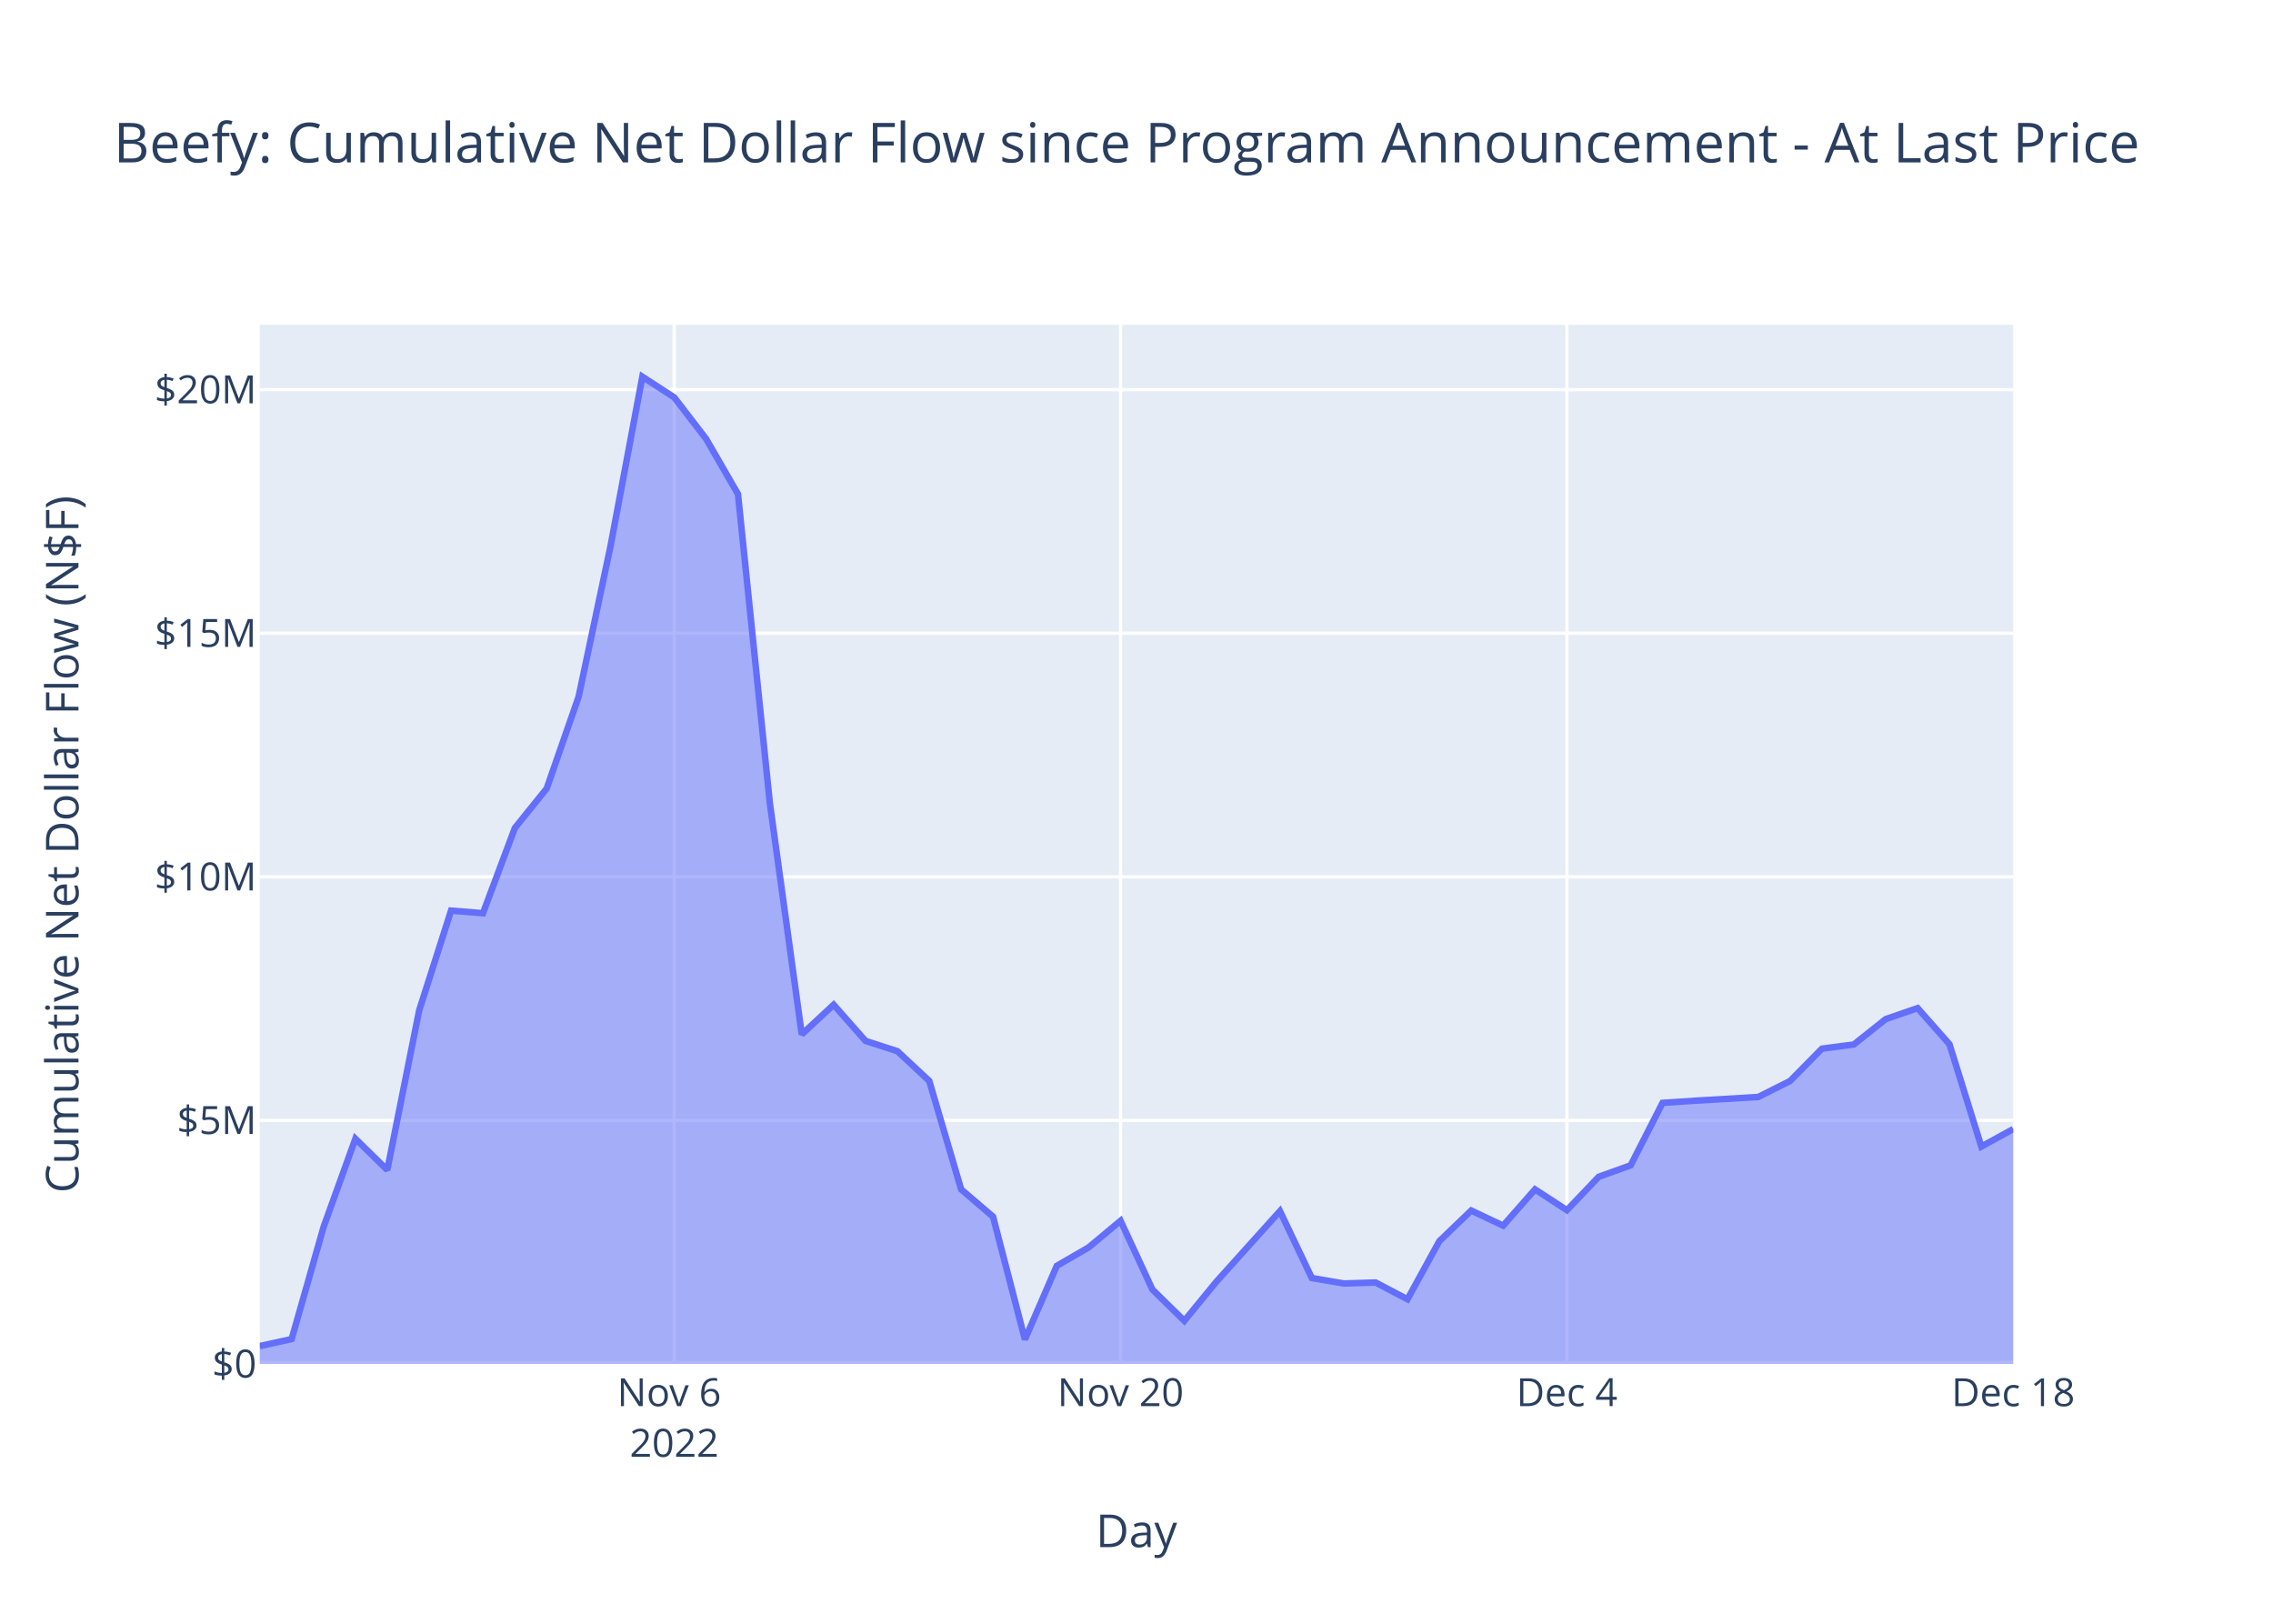
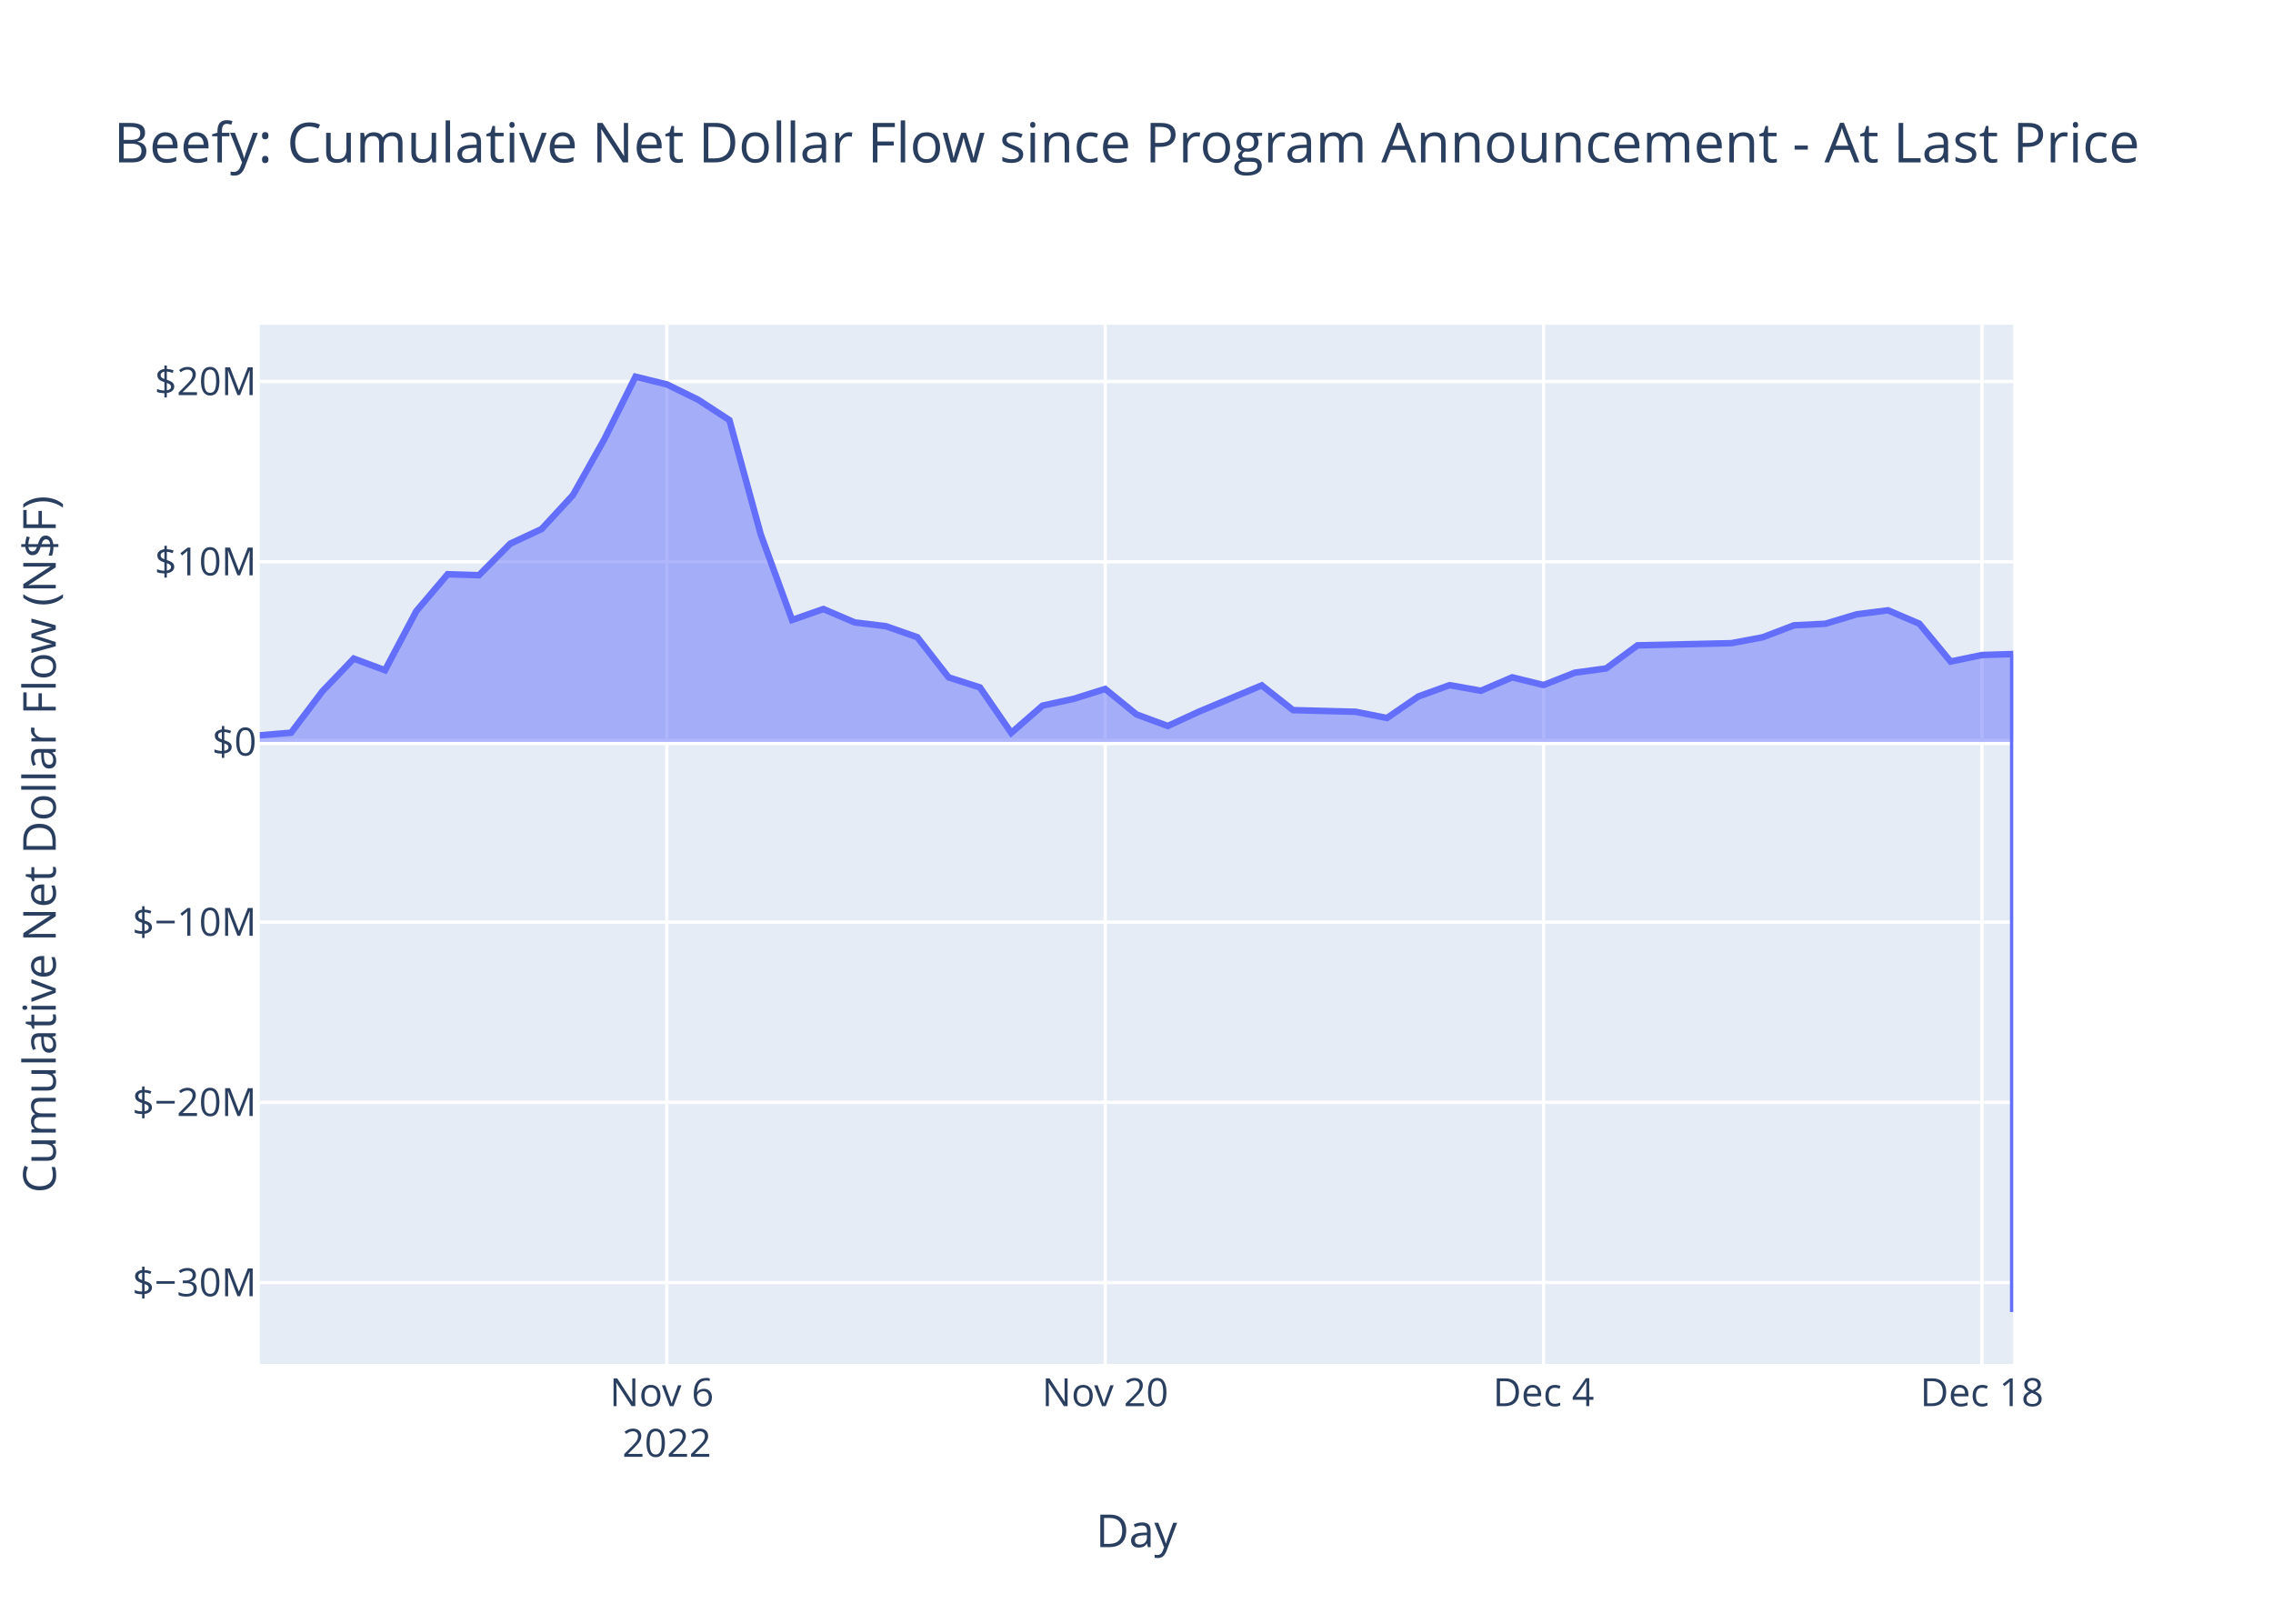
<svg xmlns="http://www.w3.org/2000/svg" class="main-svg" width="700" height="500" style="" viewBox="0 0 700 500">
  <rect x="0" y="0" width="700" height="500" style="fill: rgb(255, 255, 255); fill-opacity: 1;" />
-   <defs id="defs-70bf97">
+   <defs id="defs-3d0e2d">
    <g class="clips">
-       <clipPath id="clip70bf97xyplot" class="plotclip">
+       <clipPath id="clip3d0e2dxyplot" class="plotclip">
        <rect width="540" height="320" />
      </clipPath>
-       <clipPath class="axesclip" id="clip70bf97x">
+       <clipPath class="axesclip" id="clip3d0e2dx">
        <rect x="80" y="0" width="540" height="500" />
      </clipPath>
-       <clipPath class="axesclip" id="clip70bf97y">
+       <clipPath class="axesclip" id="clip3d0e2dy">
        <rect x="0" y="100" width="700" height="320" />
      </clipPath>
-       <clipPath class="axesclip" id="clip70bf97xy">
+       <clipPath class="axesclip" id="clip3d0e2dxy">
        <rect x="80" y="100" width="540" height="320" />
      </clipPath>
    </g>
    <g class="gradients" />
    <g class="patterns" />
  </defs>
  <g class="bglayer">
    <rect class="bg" x="80" y="100" width="540" height="320" style="fill: rgb(229, 236, 246); fill-opacity: 1; stroke-width: 0;" />
  </g>
  <g class="layer-below">
    <g class="imagelayer" />
    <g class="shapelayer" />
  </g>
  <g class="cartesianlayer">
    <g class="subplot xy">
      <g class="layer-subplot">
        <g class="shapelayer" />
        <g class="imagelayer" />
      </g>
      <g class="minor-gridlayer">
        <g class="x" />
        <g class="y" />
      </g>
      <g class="gridlayer">
        <g class="x">
-           <path class="xgrid crisp" transform="translate(207.64,0)" d="M0,100v320" style="stroke: rgb(255, 255, 255); stroke-opacity: 1; stroke-width: 1px;" />
-           <path class="xgrid crisp" transform="translate(345.09,0)" d="M0,100v320" style="stroke: rgb(255, 255, 255); stroke-opacity: 1; stroke-width: 1px;" />
-           <path class="xgrid crisp" transform="translate(482.55,0)" d="M0,100v320" style="stroke: rgb(255, 255, 255); stroke-opacity: 1; stroke-width: 1px;" />
+           <path class="xgrid crisp" transform="translate(205.36,0)" d="M0,100v320" style="stroke: rgb(255, 255, 255); stroke-opacity: 1; stroke-width: 1px;" />
+           <path class="xgrid crisp" transform="translate(340.36,0)" d="M0,100v320" style="stroke: rgb(255, 255, 255); stroke-opacity: 1; stroke-width: 1px;" />
+           <path class="xgrid crisp" transform="translate(475.36,0)" d="M0,100v320" style="stroke: rgb(255, 255, 255); stroke-opacity: 1; stroke-width: 1px;" />
+           <path class="xgrid crisp" transform="translate(610.36,0)" d="M0,100v320" style="stroke: rgb(255, 255, 255); stroke-opacity: 1; stroke-width: 1px;" />
        </g>
        <g class="y">
-           <path class="ygrid crisp" transform="translate(0,344.99)" d="M80,0h540" style="stroke: rgb(255, 255, 255); stroke-opacity: 1; stroke-width: 1px;" />
-           <path class="ygrid crisp" transform="translate(0,269.99)" d="M80,0h540" style="stroke: rgb(255, 255, 255); stroke-opacity: 1; stroke-width: 1px;" />
-           <path class="ygrid crisp" transform="translate(0,194.98)" d="M80,0h540" style="stroke: rgb(255, 255, 255); stroke-opacity: 1; stroke-width: 1px;" />
-           <path class="ygrid crisp" transform="translate(0,119.98)" d="M80,0h540" style="stroke: rgb(255, 255, 255); stroke-opacity: 1; stroke-width: 1px;" />
+           <path class="ygrid crisp" transform="translate(0,394.94)" d="M80,0h540" style="stroke: rgb(255, 255, 255); stroke-opacity: 1; stroke-width: 1px;" />
+           <path class="ygrid crisp" transform="translate(0,339.45)" d="M80,0h540" style="stroke: rgb(255, 255, 255); stroke-opacity: 1; stroke-width: 1px;" />
+           <path class="ygrid crisp" transform="translate(0,283.95)" d="M80,0h540" style="stroke: rgb(255, 255, 255); stroke-opacity: 1; stroke-width: 1px;" />
+           <path class="ygrid crisp" transform="translate(0,172.97)" d="M80,0h540" style="stroke: rgb(255, 255, 255); stroke-opacity: 1; stroke-width: 1px;" />
+           <path class="ygrid crisp" transform="translate(0,117.47)" d="M80,0h540" style="stroke: rgb(255, 255, 255); stroke-opacity: 1; stroke-width: 1px;" />
        </g>
      </g>
      <g class="zerolinelayer">
-         <path class="yzl zl crisp" transform="translate(0,420)" d="M80,0h540" style="stroke: rgb(255, 255, 255); stroke-opacity: 1; stroke-width: 2px;" />
+         <path class="yzl zl crisp" transform="translate(0,228.46)" d="M80,0h540" style="stroke: rgb(255, 255, 255); stroke-opacity: 1; stroke-width: 2px;" />
      </g>
      <path class="xlines-below" />
      <path class="ylines-below" />
      <g class="overlines-below" />
      <g class="xaxislayer-below" />
      <g class="yaxislayer-below" />
      <g class="overaxes-below" />
-       <g class="plot" transform="translate(80,100)" clip-path="url(#clip70bf97xyplot)">
+       <g class="plot" transform="translate(80,100)" clip-path="url(#clip3d0e2dxyplot)">
        <g class="scatterlayer mlayer">
-           <g class="trace scatter tracec7f798" style="stroke-miterlimit: 2;">
+           <g class="trace scatter trace9664f3" style="stroke-miterlimit: 2;">
            <g class="fills">
              <g>
-                 <path class="js-fill" d="M540,320L0,320L0,314.5L9.82,312.33L19.64,277.85L29.45,250.64L39.27,260.27L49.09,211.12L58.91,180.41L68.73,181.21L78.55,154.98L88.36,142.81L98.18,114.59L108,68.26L117.82,16L127.64,22.37L137.45,35.13L147.27,52.14L157.09,147.32L166.91,218.51L176.73,209.39L186.55,220.52L196.36,223.69L206.18,232.85L216,266.25L225.82,274.65L235.64,312.46L245.45,289.79L255.27,284.11L265.09,275.91L274.91,297.09L284.73,306.72L294.55,294.73L314.18,272.94L324,293.54L333.82,295.22L343.64,294.92L353.45,300.08L363.27,282.18L373.09,272.76L382.91,277.41L392.73,266.24L402.55,272.65L412.36,262.36L422.18,258.84L432,239.61L441.82,238.95L461.45,237.8L471.27,232.88L481.09,222.92L490.91,221.63L500.73,213.81L510.55,210.43L520.36,221.54L530.18,253.06L540,247.67" style="fill: rgb(99, 110, 250); fill-opacity: 0.5; stroke-width: 0;" />
+                 <path class="js-fill" d="M540,128.46L0,128.46L0,126.43L9.64,125.62L19.29,112.87L28.93,102.8L38.57,106.37L48.21,88.18L57.86,76.82L67.5,77.12L77.14,67.41L86.79,62.91L96.43,52.47L106.07,35.33L115.71,16L125.36,18.36L135,23.08L144.64,29.37L154.29,64.58L163.93,90.91L173.57,87.54L183.21,91.66L192.86,92.83L202.5,96.22L212.14,108.58L221.79,111.68L231.43,125.67L241.07,117.28L250.71,115.18L260.36,112.15L270,119.99L279.64,123.55L289.29,119.11L308.57,111.05L318.21,118.67L337.5,119.18L347.14,121.09L356.79,114.47L366.43,110.98L376.07,112.7L385.71,108.57L395.36,110.94L405,107.14L414.64,105.83L424.29,98.72L453.21,98.05L462.86,96.23L472.5,92.55L482.14,92.07L491.79,89.17L501.43,87.93L511.07,92.04L520.71,103.7L530.36,101.7L540,101.4L540,304" style="fill: rgb(99, 110, 250); fill-opacity: 0.5; stroke-width: 0;" />
              </g>
            </g>
            <g class="errorbars" />
            <g class="lines">
-               <path class="js-line" d="M0,314.5L9.82,312.33L19.64,277.85L29.45,250.64L39.27,260.27L49.09,211.12L58.91,180.41L68.73,181.21L78.55,154.98L88.36,142.81L98.18,114.59L108,68.26L117.82,16L127.64,22.37L137.45,35.13L147.27,52.14L157.09,147.32L166.91,218.51L176.73,209.39L186.55,220.52L196.36,223.69L206.18,232.85L216,266.25L225.82,274.65L235.64,312.46L245.45,289.79L255.27,284.11L265.09,275.91L274.91,297.09L284.73,306.72L294.55,294.73L314.18,272.94L324,293.54L333.82,295.22L343.64,294.92L353.45,300.08L363.27,282.18L373.09,272.76L382.91,277.41L392.73,266.24L402.55,272.65L412.36,262.36L422.18,258.84L432,239.61L441.82,238.95L461.45,237.8L471.27,232.88L481.09,222.92L490.91,221.63L500.73,213.81L510.55,210.43L520.36,221.54L530.18,253.06L540,247.67" style="vector-effect: non-scaling-stroke; fill: none; stroke: rgb(99, 110, 250); stroke-opacity: 1; stroke-width: 2px; opacity: 1;" />
+               <path class="js-line" d="M0,126.43L9.64,125.62L19.29,112.87L28.93,102.8L38.57,106.37L48.21,88.18L57.86,76.82L67.5,77.12L77.14,67.41L86.79,62.91L96.43,52.47L106.07,35.33L115.71,16L125.36,18.36L135,23.08L144.64,29.37L154.29,64.58L163.93,90.91L173.57,87.54L183.21,91.66L192.86,92.83L202.5,96.22L212.14,108.58L221.79,111.68L231.43,125.67L241.07,117.28L250.71,115.18L260.36,112.15L270,119.99L279.64,123.55L289.29,119.11L308.57,111.05L318.21,118.67L337.5,119.18L347.14,121.09L356.79,114.47L366.43,110.98L376.07,112.7L385.71,108.57L395.36,110.94L405,107.14L414.64,105.83L424.29,98.72L453.21,98.05L462.86,96.23L472.5,92.55L482.14,92.07L491.79,89.17L501.43,87.93L511.07,92.04L520.71,103.7L530.36,101.7L540,101.4L540,304" style="vector-effect: non-scaling-stroke; fill: none; stroke: rgb(99, 110, 250); stroke-opacity: 1; stroke-width: 2px; opacity: 1;" />
            </g>
            <g class="points" />
            <g class="text" />
          </g>
        </g>
      </g>
      <g class="overplot" />
      <path class="xlines-above crisp" d="M0,0" style="fill: none;" />
      <path class="ylines-above crisp" d="M0,0" style="fill: none;" />
      <g class="overlines-above" />
      <g class="xaxislayer-above">
        <g class="xtick">
-           <text text-anchor="middle" x="0" y="433" transform="translate(207.64,0)" style="font-family: 'Open Sans', verdana, arial, sans-serif; font-size: 12px; fill: rgb(42, 63, 95); fill-opacity: 1; white-space: pre; opacity: 1;">
+           <text text-anchor="middle" x="0" y="433" transform="translate(205.36,0)" style="font-family: 'Open Sans', verdana, arial, sans-serif; font-size: 12px; fill: rgb(42, 63, 95); fill-opacity: 1; white-space: pre; opacity: 1;">
            <tspan class="line" dy="0em" x="0" y="433">Nov 6</tspan>
            <tspan class="line" dy="1.3em" x="0" y="433">2022</tspan>
          </text>
        </g>
        <g class="xtick">
-           <text text-anchor="middle" x="0" y="433" style="font-family: 'Open Sans', verdana, arial, sans-serif; font-size: 12px; fill: rgb(42, 63, 95); fill-opacity: 1; white-space: pre; opacity: 1;" transform="translate(345.09,0)">Nov 20</text>
+           <text text-anchor="middle" x="0" y="433" style="font-family: 'Open Sans', verdana, arial, sans-serif; font-size: 12px; fill: rgb(42, 63, 95); fill-opacity: 1; white-space: pre; opacity: 1;" transform="translate(340.36,0)">Nov 20</text>
        </g>
        <g class="xtick">
-           <text text-anchor="middle" x="0" y="433" style="font-family: 'Open Sans', verdana, arial, sans-serif; font-size: 12px; fill: rgb(42, 63, 95); fill-opacity: 1; white-space: pre; opacity: 1;" transform="translate(482.55,0)">Dec 4</text>
+           <text text-anchor="middle" x="0" y="433" style="font-family: 'Open Sans', verdana, arial, sans-serif; font-size: 12px; fill: rgb(42, 63, 95); fill-opacity: 1; white-space: pre; opacity: 1;" transform="translate(475.36,0)">Dec 4</text>
        </g>
        <g class="xtick">
-           <text text-anchor="middle" x="0" y="433" style="font-family: 'Open Sans', verdana, arial, sans-serif; font-size: 12px; fill: rgb(42, 63, 95); fill-opacity: 1; white-space: pre; opacity: 1;" transform="translate(620,0)">Dec 18</text>
+           <text text-anchor="middle" x="0" y="433" style="font-family: 'Open Sans', verdana, arial, sans-serif; font-size: 12px; fill: rgb(42, 63, 95); fill-opacity: 1; white-space: pre; opacity: 1;" transform="translate(610.36,0)">Dec 18</text>
        </g>
      </g>
      <g class="yaxislayer-above">
        <g class="ytick">
-           <text text-anchor="end" x="79" y="4.2" transform="translate(0,420)" style="font-family: 'Open Sans', verdana, arial, sans-serif; font-size: 12px; fill: rgb(42, 63, 95); fill-opacity: 1; white-space: pre; opacity: 1;">$0</text>
+           <text text-anchor="end" x="79" y="4.2" transform="translate(0,394.94)" style="font-family: 'Open Sans', verdana, arial, sans-serif; font-size: 12px; fill: rgb(42, 63, 95); fill-opacity: 1; white-space: pre; opacity: 1;">$−30M</text>
        </g>
        <g class="ytick">
-           <text text-anchor="end" x="79" y="4.2" style="font-family: 'Open Sans', verdana, arial, sans-serif; font-size: 12px; fill: rgb(42, 63, 95); fill-opacity: 1; white-space: pre; opacity: 1;" transform="translate(0,344.99)">$5M</text>
+           <text text-anchor="end" x="79" y="4.2" style="font-family: 'Open Sans', verdana, arial, sans-serif; font-size: 12px; fill: rgb(42, 63, 95); fill-opacity: 1; white-space: pre; opacity: 1;" transform="translate(0,339.45)">$−20M</text>
        </g>
        <g class="ytick">
-           <text text-anchor="end" x="79" y="4.2" style="font-family: 'Open Sans', verdana, arial, sans-serif; font-size: 12px; fill: rgb(42, 63, 95); fill-opacity: 1; white-space: pre; opacity: 1;" transform="translate(0,269.99)">$10M</text>
+           <text text-anchor="end" x="79" y="4.2" style="font-family: 'Open Sans', verdana, arial, sans-serif; font-size: 12px; fill: rgb(42, 63, 95); fill-opacity: 1; white-space: pre; opacity: 1;" transform="translate(0,283.95)">$−10M</text>
        </g>
        <g class="ytick">
-           <text text-anchor="end" x="79" y="4.2" style="font-family: 'Open Sans', verdana, arial, sans-serif; font-size: 12px; fill: rgb(42, 63, 95); fill-opacity: 1; white-space: pre; opacity: 1;" transform="translate(0,194.98)">$15M</text>
+           <text text-anchor="end" x="79" y="4.2" style="font-family: 'Open Sans', verdana, arial, sans-serif; font-size: 12px; fill: rgb(42, 63, 95); fill-opacity: 1; white-space: pre; opacity: 1;" transform="translate(0,228.46)">$0</text>
        </g>
        <g class="ytick">
-           <text text-anchor="end" x="79" y="4.2" style="font-family: 'Open Sans', verdana, arial, sans-serif; font-size: 12px; fill: rgb(42, 63, 95); fill-opacity: 1; white-space: pre; opacity: 1;" transform="translate(0,119.98)">$20M</text>
+           <text text-anchor="end" x="79" y="4.2" style="font-family: 'Open Sans', verdana, arial, sans-serif; font-size: 12px; fill: rgb(42, 63, 95); fill-opacity: 1; white-space: pre; opacity: 1;" transform="translate(0,172.97)">$10M</text>
+         </g>
+         <g class="ytick">
+           <text text-anchor="end" x="79" y="4.2" style="font-family: 'Open Sans', verdana, arial, sans-serif; font-size: 12px; fill: rgb(42, 63, 95); fill-opacity: 1; white-space: pre; opacity: 1;" transform="translate(0,117.47)">$20M</text>
        </g>
      </g>
      <g class="overaxes-above" />
    </g>
  </g>
  <g class="polarlayer" />
  <g class="smithlayer" />
  <g class="ternarylayer" />
  <g class="geolayer" />
  <g class="funnelarealayer" />
  <g class="pielayer" />
  <g class="iciclelayer" />
  <g class="treemaplayer" />
  <g class="sunburstlayer" />
  <g class="glimages" />
-   <defs id="topdefs-70bf97">
+   <defs id="topdefs-3d0e2d">
    <g class="clips" />
  </defs>
  <g class="layer-above">
    <g class="imagelayer" />
    <g class="shapelayer" />
  </g>
  <g class="infolayer">
    <g class="g-gtitle">
      <text class="gtitle" x="35" y="50" text-anchor="start" dy="0em" style="font-family: 'Open Sans', verdana, arial, sans-serif; font-size: 17px; fill: rgb(42, 63, 95); opacity: 1; font-weight: normal; white-space: pre;">Beefy: Cumulative Net Dollar Flow since Program Announcement - At Last Price</text>
    </g>
    <g class="g-xtitle">
      <text class="xtitle" x="350" y="476.409" text-anchor="middle" style="font-family: 'Open Sans', verdana, arial, sans-serif; font-size: 14px; fill: rgb(42, 63, 95); opacity: 1; font-weight: normal; white-space: pre;">Day</text>
    </g>
    <g class="g-ytitle">
-       <text class="ytitle" transform="rotate(-90,24.16875,260)" x="24.169" y="260" text-anchor="middle" style="font-family: 'Open Sans', verdana, arial, sans-serif; font-size: 14px; fill: rgb(42, 63, 95); opacity: 1; font-weight: normal; white-space: pre;">Cumulative Net Dollar Flow (N$F)</text>
+       <text class="ytitle" transform="rotate(-90,17.16875,260)" x="17.169" y="260" text-anchor="middle" style="font-family: 'Open Sans', verdana, arial, sans-serif; font-size: 14px; fill: rgb(42, 63, 95); opacity: 1; font-weight: normal; white-space: pre;">Cumulative Net Dollar Flow (N$F)</text>
    </g>
  </g>
</svg>
